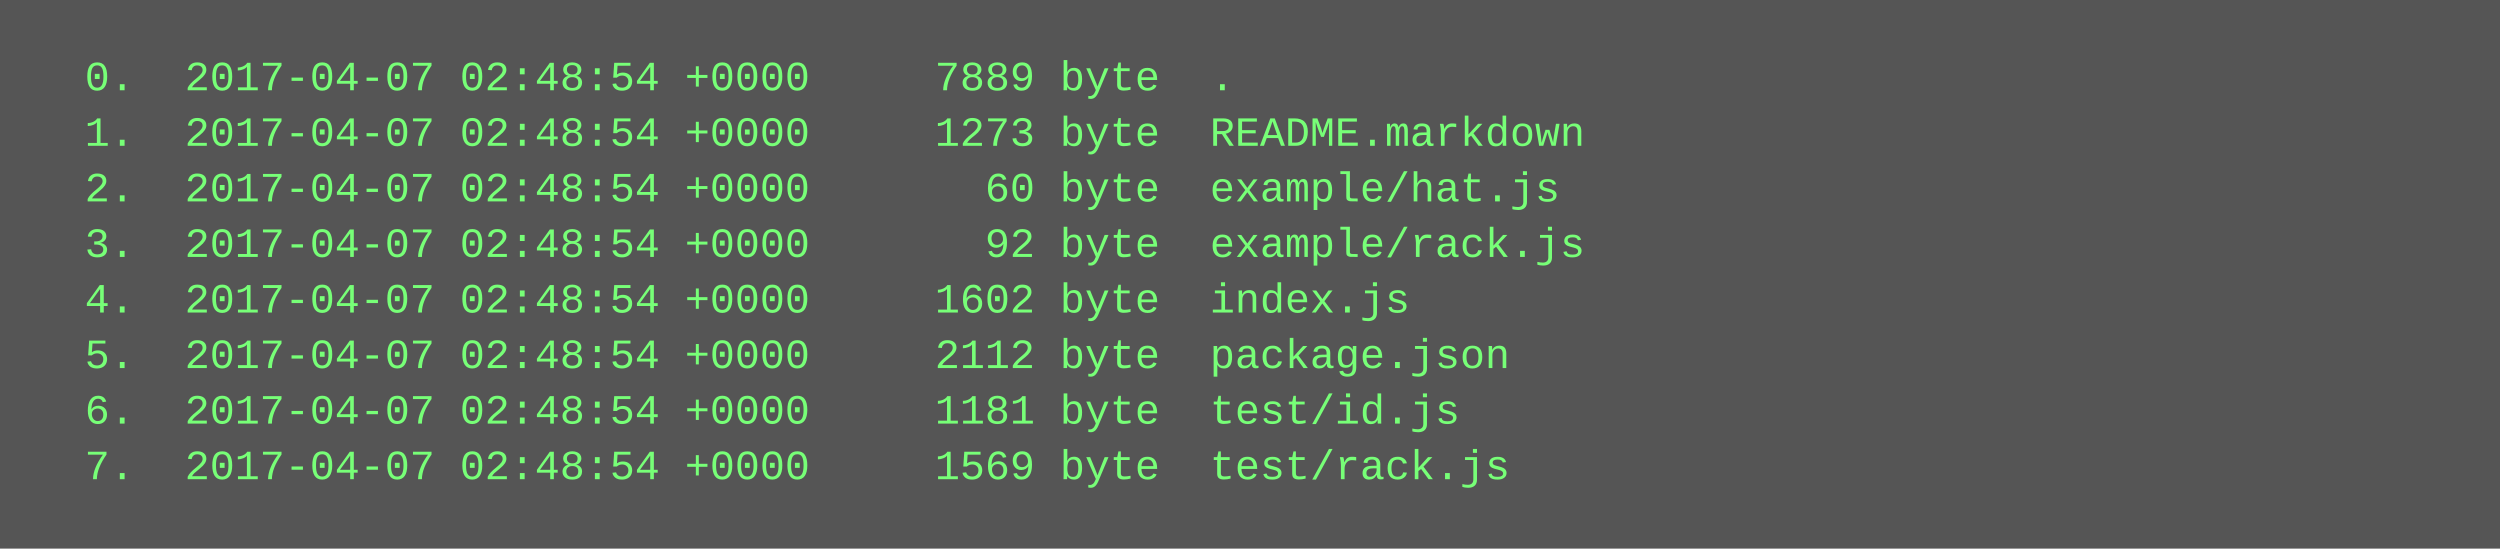
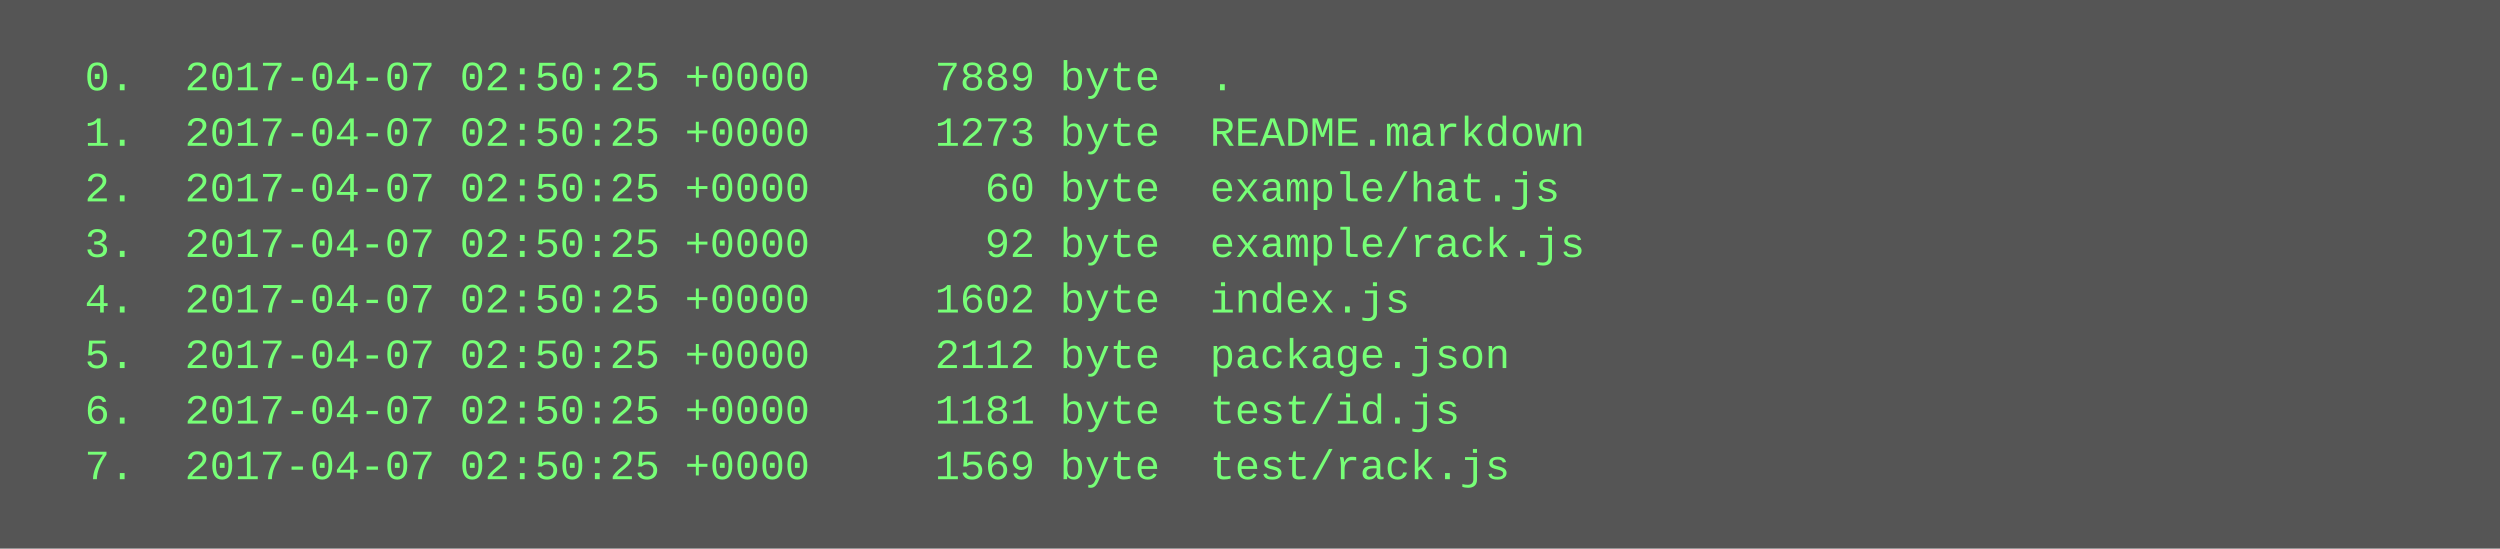
<svg xmlns="http://www.w3.org/2000/svg" height="158" width="720">
  <rect height="158" fill="#555" width="720" />
  <text fill="#7f7" font-family="Courier New" font-size="12" xml:space="preserve">
-     <tspan x="10" y="26">  0.  2017-04-07 02:48:54 +0000     7889 byte  .</tspan>
-     <tspan x="10" y="42">  1.  2017-04-07 02:48:54 +0000     1273 byte  README.markdown</tspan>
-     <tspan x="10" y="58">  2.  2017-04-07 02:48:54 +0000       60 byte  example/hat.js</tspan>
-     <tspan x="10" y="74">  3.  2017-04-07 02:48:54 +0000       92 byte  example/rack.js</tspan>
-     <tspan x="10" y="90">  4.  2017-04-07 02:48:54 +0000     1602 byte  index.js</tspan>
-     <tspan x="10" y="106">  5.  2017-04-07 02:48:54 +0000     2112 byte  package.json</tspan>
-     <tspan x="10" y="122">  6.  2017-04-07 02:48:54 +0000     1181 byte  test/id.js</tspan>
-     <tspan x="10" y="138">  7.  2017-04-07 02:48:54 +0000     1569 byte  test/rack.js</tspan>
+     <tspan x="10" y="26">  0.  2017-04-07 02:50:25 +0000     7889 byte  .</tspan>
+     <tspan x="10" y="42">  1.  2017-04-07 02:50:25 +0000     1273 byte  README.markdown</tspan>
+     <tspan x="10" y="58">  2.  2017-04-07 02:50:25 +0000       60 byte  example/hat.js</tspan>
+     <tspan x="10" y="74">  3.  2017-04-07 02:50:25 +0000       92 byte  example/rack.js</tspan>
+     <tspan x="10" y="90">  4.  2017-04-07 02:50:25 +0000     1602 byte  index.js</tspan>
+     <tspan x="10" y="106">  5.  2017-04-07 02:50:25 +0000     2112 byte  package.json</tspan>
+     <tspan x="10" y="122">  6.  2017-04-07 02:50:25 +0000     1181 byte  test/id.js</tspan>
+     <tspan x="10" y="138">  7.  2017-04-07 02:50:25 +0000     1569 byte  test/rack.js</tspan>
  </text>
</svg>
